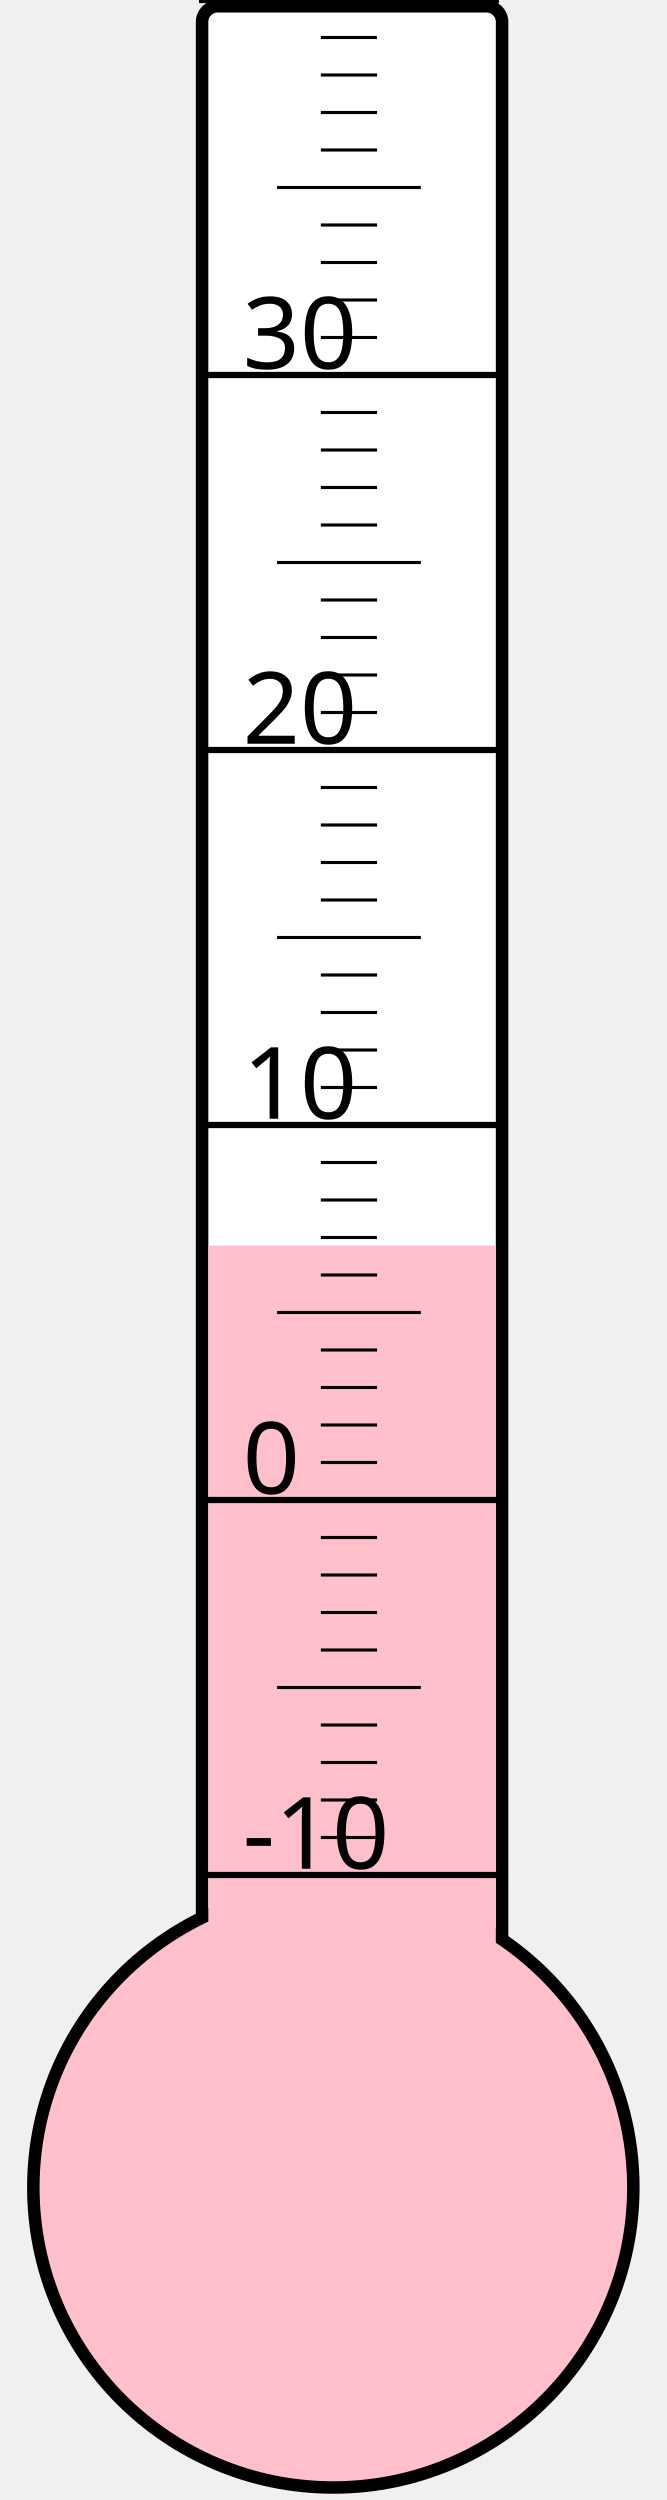
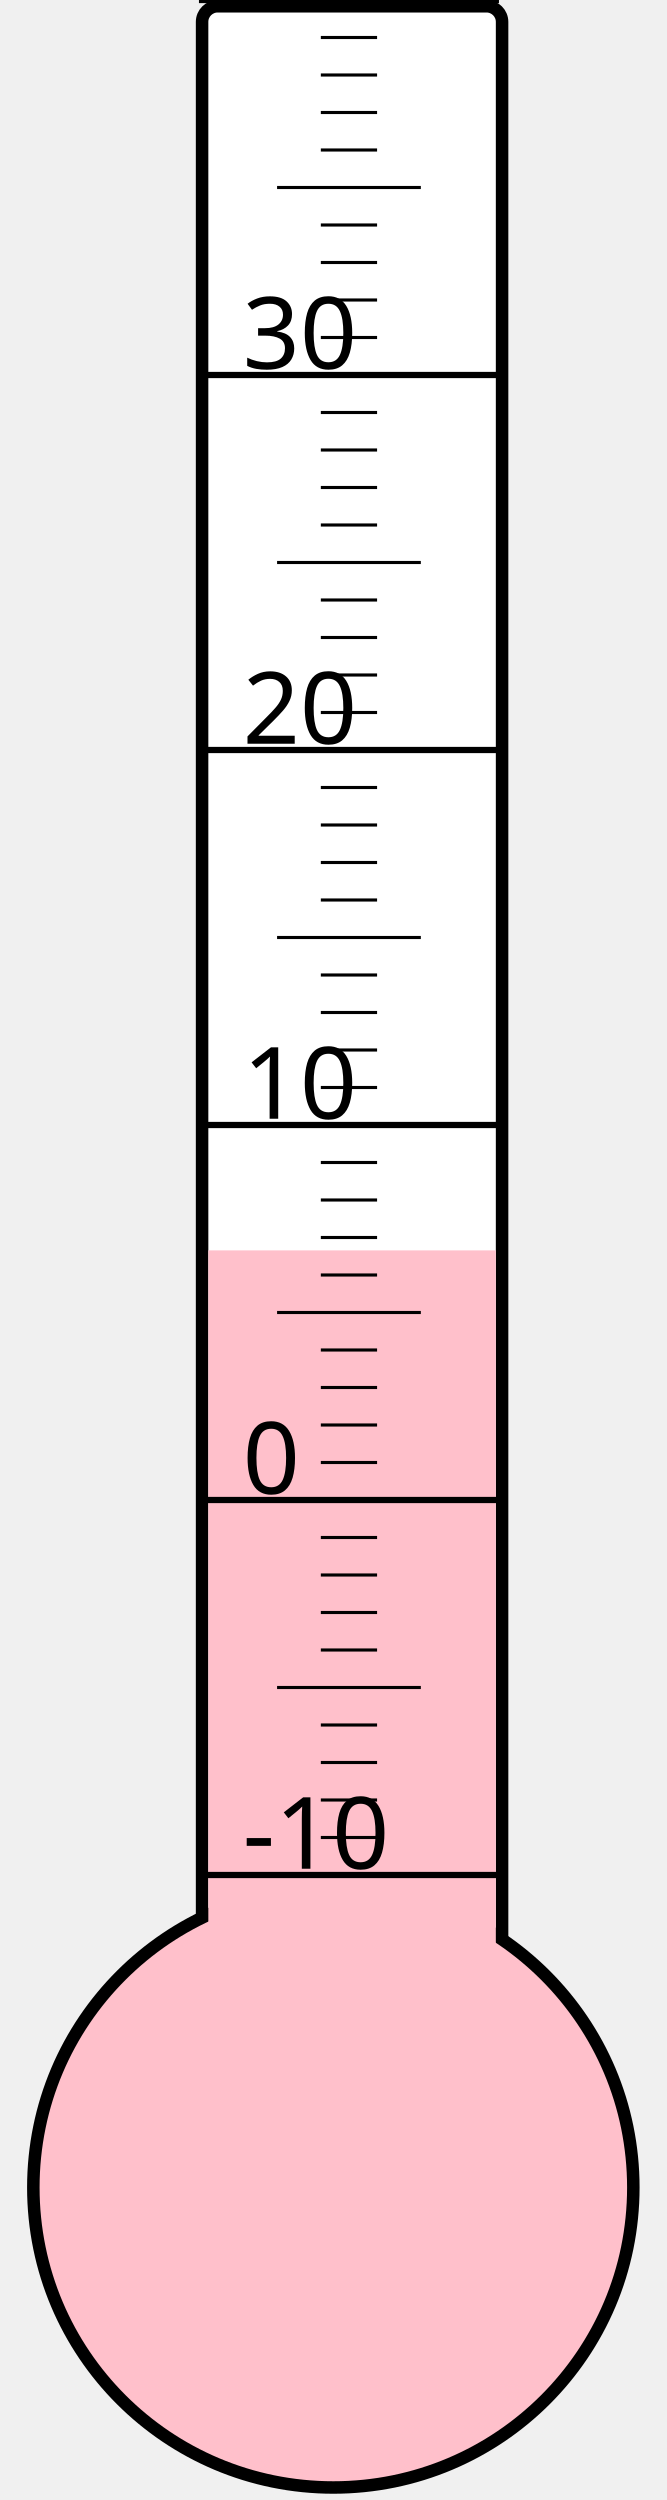
<svg xmlns="http://www.w3.org/2000/svg" width="40px" height="150px" viewBox="0 0 200 800">
  <rect width="200" height="800" x="0" y="0" style="fill: #ffffeb; fill-opacity: 0;" />
  <rect width="96" height="680" x="58" y="2" rx="5" ry="5" style="fill: white; fill-opacity: 1; stroke: black; stroke-width: 4;" />
  <circle cx="100" cy="700" r="96" style="fill: pink; stroke: black; stroke-width: 4;" />
-   <rect width="92" height="301.375" x="60" y="398.625" style="fill: pink; fill-opacity: 1; stroke-width: 0;" />
+   <rect width="92" height="299.875" x="60" y="400.125" style="fill: pink; fill-opacity: 1; stroke-width: 0;" />
  <text x="71" y="598" style="font-family: sans-serif; font-size: 24pt;">-10</text>
  <text x="71" y="478" style="font-family: sans-serif; font-size: 24pt;">0</text>
  <text x="71" y="358" style="font-family: sans-serif; font-size: 24pt;">10</text>
  <text x="71" y="238" style="font-family: sans-serif; font-size: 24pt;">20</text>
  <text x="71" y="118" style="font-family: sans-serif; font-size: 24pt;">30</text>
  <g style="stroke: black;">
    <line x1="57" y1="600" x2="153" y2="600" style="stroke-width: 2;" />
    <line x1="96" y1="588" x2="114" y2="588" style="stroke-width: 1;" />
    <line x1="96" y1="576" x2="114" y2="576" style="stroke-width: 1;" />
    <line x1="96" y1="564" x2="114" y2="564" style="stroke-width: 1;" />
    <line x1="96" y1="552" x2="114" y2="552" style="stroke-width: 1;" />
    <line x1="82" y1="540" x2="128" y2="540" style="stroke-width: 1;" />
    <line x1="96" y1="528" x2="114" y2="528" style="stroke-width: 1;" />
    <line x1="96" y1="516" x2="114" y2="516" style="stroke-width: 1;" />
    <line x1="96" y1="504" x2="114" y2="504" style="stroke-width: 1;" />
    <line x1="96" y1="492" x2="114" y2="492" style="stroke-width: 1;" />
    <line x1="57" y1="480" x2="153" y2="480" style="stroke-width: 2;" />
    <line x1="96" y1="468" x2="114" y2="468" style="stroke-width: 1;" />
    <line x1="96" y1="456" x2="114" y2="456" style="stroke-width: 1;" />
    <line x1="96" y1="444" x2="114" y2="444" style="stroke-width: 1;" />
    <line x1="96" y1="432" x2="114" y2="432" style="stroke-width: 1;" />
    <line x1="82" y1="420" x2="128" y2="420" style="stroke-width: 1;" />
    <line x1="96" y1="408" x2="114" y2="408" style="stroke-width: 1;" />
    <line x1="96" y1="396" x2="114" y2="396" style="stroke-width: 1;" />
    <line x1="96" y1="384" x2="114" y2="384" style="stroke-width: 1;" />
    <line x1="96" y1="372" x2="114" y2="372" style="stroke-width: 1;" />
    <line x1="57" y1="360" x2="153" y2="360" style="stroke-width: 2;" />
    <line x1="96" y1="348" x2="114" y2="348" style="stroke-width: 1;" />
    <line x1="96" y1="336" x2="114" y2="336" style="stroke-width: 1;" />
    <line x1="96" y1="324" x2="114" y2="324" style="stroke-width: 1;" />
    <line x1="96" y1="312" x2="114" y2="312" style="stroke-width: 1;" />
    <line x1="82" y1="300" x2="128" y2="300" style="stroke-width: 1;" />
    <line x1="96" y1="288" x2="114" y2="288" style="stroke-width: 1;" />
    <line x1="96" y1="276" x2="114" y2="276" style="stroke-width: 1;" />
    <line x1="96" y1="264" x2="114" y2="264" style="stroke-width: 1;" />
    <line x1="96" y1="252" x2="114" y2="252" style="stroke-width: 1;" />
    <line x1="57" y1="240" x2="153" y2="240" style="stroke-width: 2;" />
    <line x1="96" y1="228" x2="114" y2="228" style="stroke-width: 1;" />
    <line x1="96" y1="216" x2="114" y2="216" style="stroke-width: 1;" />
    <line x1="96" y1="204" x2="114" y2="204" style="stroke-width: 1;" />
    <line x1="96" y1="192" x2="114" y2="192" style="stroke-width: 1;" />
    <line x1="82" y1="180" x2="128" y2="180" style="stroke-width: 1;" />
    <line x1="96" y1="168" x2="114" y2="168" style="stroke-width: 1;" />
    <line x1="96" y1="156" x2="114" y2="156" style="stroke-width: 1;" />
    <line x1="96" y1="144" x2="114" y2="144" style="stroke-width: 1;" />
    <line x1="96" y1="132" x2="114" y2="132" style="stroke-width: 1;" />
    <line x1="57" y1="120" x2="153" y2="120" style="stroke-width: 2;" />
    <line x1="96" y1="108" x2="114" y2="108" style="stroke-width: 1;" />
    <line x1="96" y1="96" x2="114" y2="96" style="stroke-width: 1;" />
    <line x1="96" y1="84" x2="114" y2="84" style="stroke-width: 1;" />
    <line x1="96" y1="72" x2="114" y2="72" style="stroke-width: 1;" />
    <line x1="82" y1="60" x2="128" y2="60" style="stroke-width: 1;" />
    <line x1="96" y1="48" x2="114" y2="48" style="stroke-width: 1;" />
    <line x1="96" y1="36" x2="114" y2="36" style="stroke-width: 1;" />
    <line x1="96" y1="24" x2="114" y2="24" style="stroke-width: 1;" />
    <line x1="96" y1="12" x2="114" y2="12" style="stroke-width: 1;" />
    <line x1="57" y1="0" x2="153" y2="0" style="stroke-width: 2;" />
  </g>
</svg>
